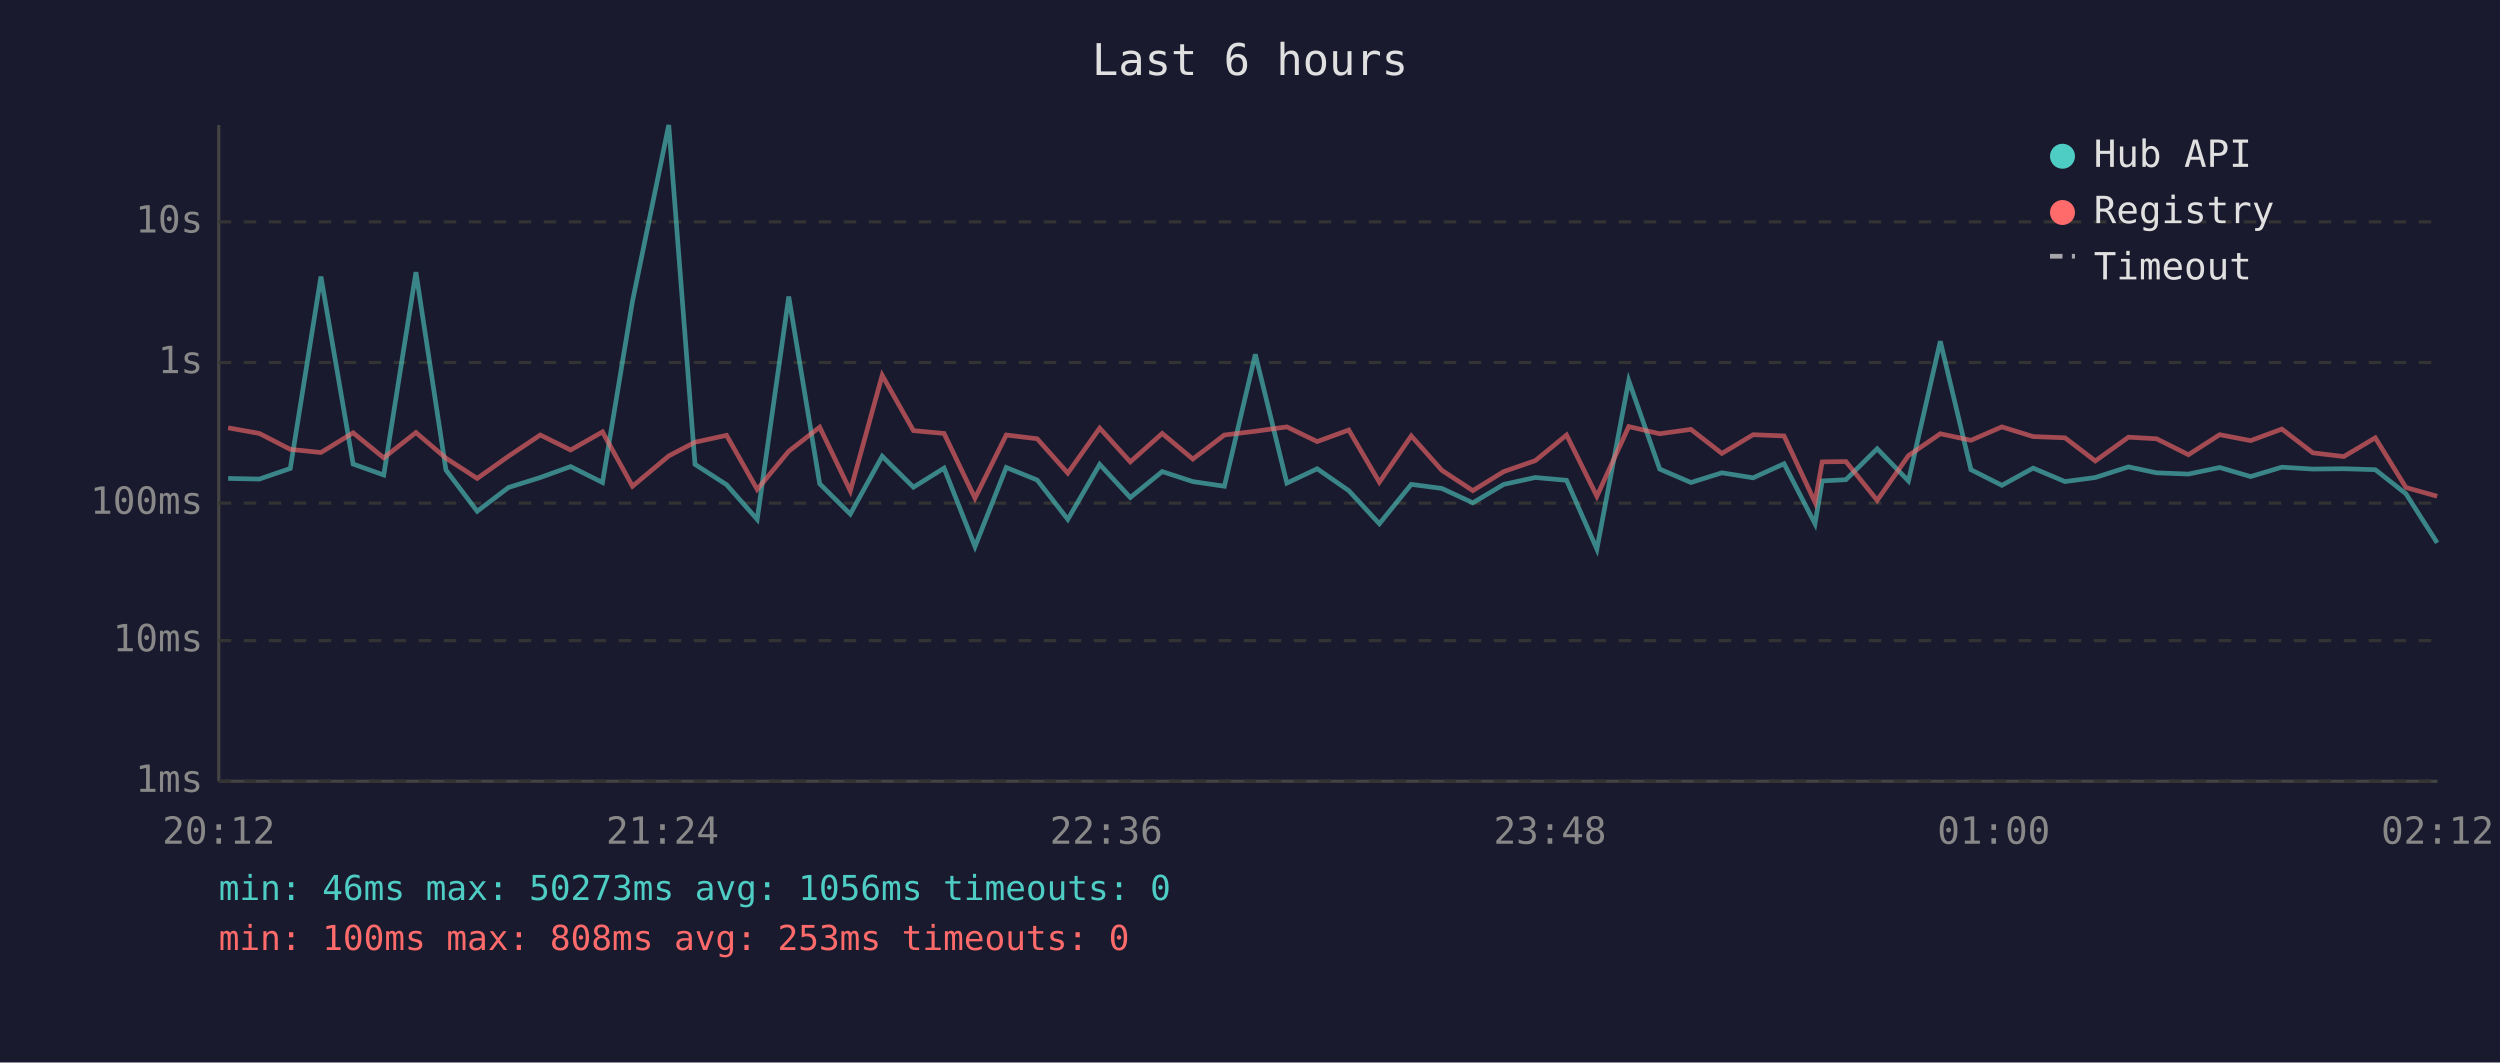
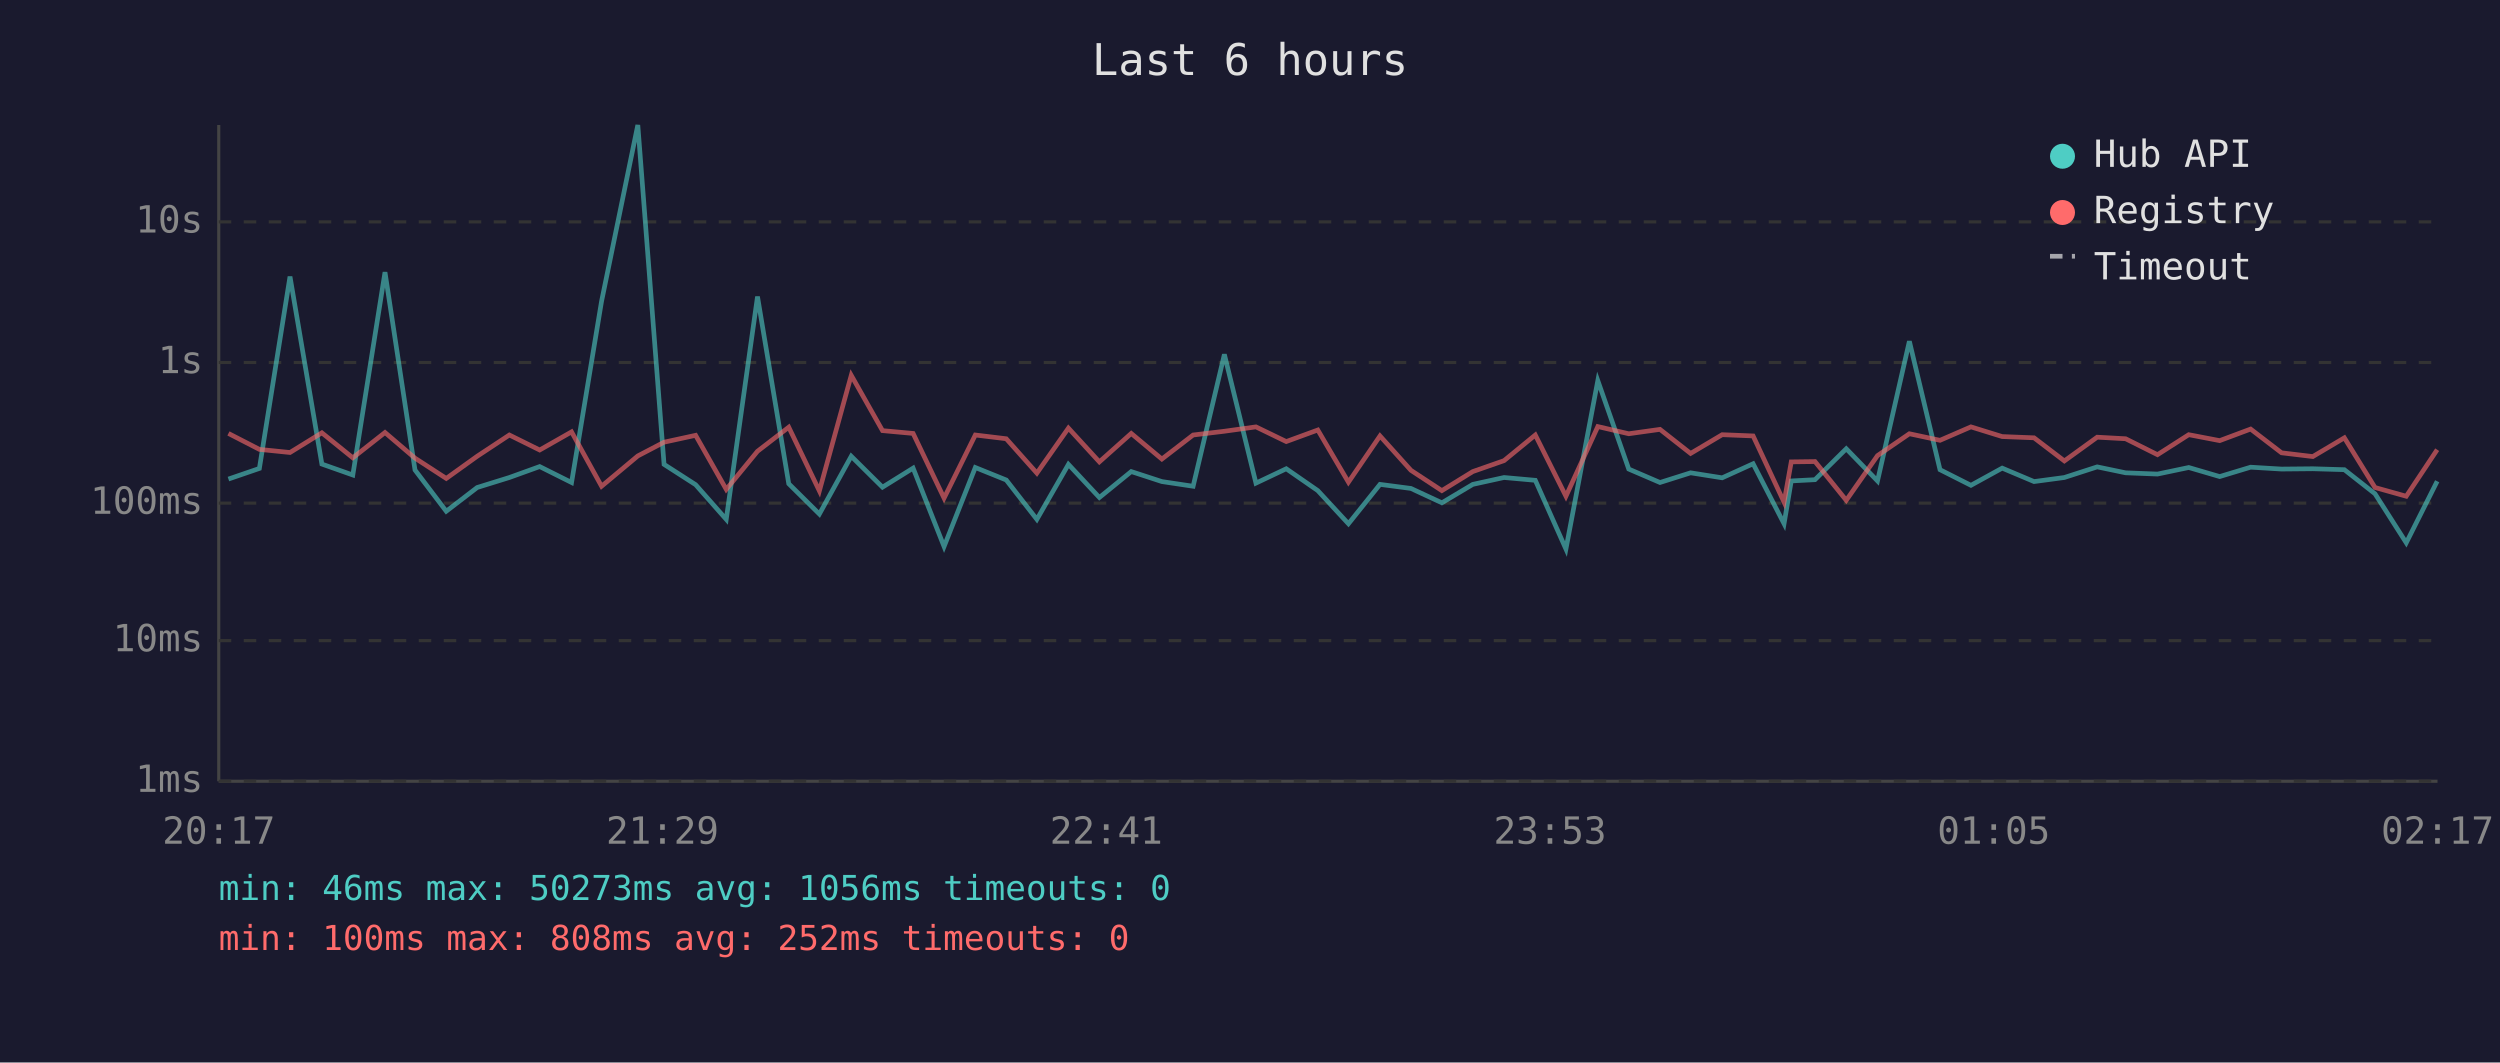
<svg xmlns="http://www.w3.org/2000/svg" viewBox="0 0 800 340" font-family="monospace" font-size="12">
  <rect width="800" height="340" fill="#1a1a2e" />
  <text x="400" y="24" fill="#e0e0e0" font-size="14" text-anchor="middle">Last 6 hours</text>
  <line x1="70" y1="40" x2="70" y2="250" stroke="#444" stroke-width="1" />
  <line x1="70" y1="250" x2="780" y2="250" stroke="#444" stroke-width="1" />
  <line x1="70" y1="250" x2="780" y2="250" stroke="#333" stroke-width="1" stroke-dasharray="4" />
  <text x="65" y="250" fill="#888" text-anchor="end" dominant-baseline="middle">1ms</text>
  <line x1="70" y1="205" x2="780" y2="205" stroke="#333" stroke-width="1" stroke-dasharray="4" />
  <text x="65" y="205" fill="#888" text-anchor="end" dominant-baseline="middle">10ms</text>
  <line x1="70" y1="161" x2="780" y2="161" stroke="#333" stroke-width="1" stroke-dasharray="4" />
  <text x="65" y="161" fill="#888" text-anchor="end" dominant-baseline="middle">100ms</text>
  <line x1="70" y1="116" x2="780" y2="116" stroke="#333" stroke-width="1" stroke-dasharray="4" />
  <text x="65" y="116" fill="#888" text-anchor="end" dominant-baseline="middle">1s</text>
  <line x1="70" y1="71" x2="780" y2="71" stroke="#333" stroke-width="1" stroke-dasharray="4" />
  <text x="65" y="71" fill="#888" text-anchor="end" dominant-baseline="middle">10s</text>
-   <text x="70" y="270" fill="#888" text-anchor="middle">20:12</text>
-   <text x="212" y="270" fill="#888" text-anchor="middle">21:24</text>
-   <text x="354" y="270" fill="#888" text-anchor="middle">22:36</text>
-   <text x="496" y="270" fill="#888" text-anchor="middle">23:48</text>
-   <text x="638" y="270" fill="#888" text-anchor="middle">01:00</text>
-   <text x="780" y="270" fill="#888" text-anchor="middle">02:12</text>
-   <polyline points="73.0,153.1 83.0,153.3 92.9,149.9 102.7,88.5 113.0,148.5 122.8,152.0 133.1,87.1 142.7,150.4 152.7,163.6 162.7,156.0 172.9,152.8 182.6,149.3 192.8,154.4 202.4,96.4 214.0,40.0 222.4,148.6 232.5,155.1 242.3,166.2 252.4,94.9 262.3,154.8 272.1,164.5 282.3,146.0 292.3,155.9 302.1,149.8 312.0,174.9 322.0,149.6 331.9,153.6 341.7,166.2 351.9,148.6 361.7,159.2 371.9,150.9 381.7,154.1 391.8,155.6 401.7,113.4 411.8,154.6 421.5,150.0 431.6,157.0 441.4,167.6 451.6,155.0 461.4,156.3 471.3,160.9 481.2,155.0 491.3,152.8 501.3,153.7 511.0,175.7 521.2,121.8 531.1,150.1 541.1,154.4 551.0,151.3 561.0,152.9 570.9,148.4 580.8,167.6 583.1,153.9 590.7,153.5 600.7,143.6 610.7,153.9 620.9,109.2 630.7,150.3 640.6,155.3 650.6,149.8 660.8,154.1 670.5,152.8 681.1,149.4 690.1,151.3 700.3,151.7 710.3,149.6 720.2,152.5 730.2,149.5 740.1,150.1 750.0,150.0 760.1,150.3 769.9,158.0 779.9,173.7" fill="none" stroke="#4ecdc4" stroke-width="1.5" opacity="0.6" />
-   <polyline points="73.0,136.9 83.0,138.7 92.9,143.8 102.7,144.8 113.0,138.5 122.8,146.5 133.1,138.4 142.7,146.6 152.7,153.1 162.7,146.0 172.9,139.2 182.6,144.0 192.8,138.2 202.4,155.6 214.0,145.9 222.4,141.5 232.5,139.3 242.3,156.6 252.4,144.4 262.3,136.7 272.1,157.1 282.3,120.1 292.3,137.8 302.1,138.7 312.0,159.4 322.0,139.2 331.9,140.4 341.7,151.4 351.9,137.0 361.7,147.8 371.9,138.7 381.7,146.9 391.8,139.2 401.7,138.0 411.8,136.6 421.5,141.3 431.6,137.6 441.4,154.3 451.6,139.5 461.4,150.5 471.3,157.0 481.2,150.9 491.3,147.4 501.3,139.2 511.0,158.8 521.2,136.5 531.1,138.8 541.1,137.4 551.0,145.1 561.0,139.1 570.9,139.5 580.8,160.7 583.1,147.8 590.7,147.7 600.7,160.1 610.7,145.8 620.9,138.8 630.7,140.9 640.6,136.6 650.6,139.7 660.8,140.1 670.5,147.5 681.1,139.9 690.1,140.4 700.3,145.5 710.3,139.1 720.2,141.0 730.2,137.3 740.1,144.9 750.0,146.1 760.1,140.1 769.9,156.0 779.9,158.8" fill="none" stroke="#ff6b6b" stroke-width="1.5" opacity="0.6" />
+   <text x="70" y="270" fill="#888" text-anchor="middle">20:17</text>
+   <text x="212" y="270" fill="#888" text-anchor="middle">21:29</text>
+   <text x="354" y="270" fill="#888" text-anchor="middle">22:41</text>
+   <text x="496" y="270" fill="#888" text-anchor="middle">23:53</text>
+   <text x="638" y="270" fill="#888" text-anchor="middle">01:05</text>
+   <text x="780" y="270" fill="#888" text-anchor="middle">02:17</text>
+   <polyline points="73.1,153.3 83.0,149.9 92.8,88.5 103.0,148.5 112.9,152.0 123.2,87.1 132.8,150.4 142.8,163.6 152.7,156.0 163.0,152.8 172.7,149.3 182.9,154.4 192.5,96.4 204.1,40.0 212.5,148.6 222.6,155.1 232.4,166.2 242.4,94.9 252.4,154.8 262.2,164.5 272.4,146.0 282.4,155.9 292.2,149.8 302.1,174.9 312.1,149.6 322.0,153.6 331.8,166.2 341.9,148.6 351.8,159.2 362.0,150.9 371.8,154.1 381.8,155.6 391.8,113.4 401.9,154.6 411.6,150.0 421.7,157.0 431.5,167.6 441.6,155.0 451.5,156.3 461.4,160.9 471.3,155.0 481.3,152.8 491.3,153.7 501.1,175.7 511.3,121.8 521.2,150.1 531.2,154.4 541.0,151.3 551.1,152.9 561.0,148.4 570.9,167.6 573.2,153.9 580.8,153.5 590.8,143.6 600.8,153.9 611.0,109.2 620.8,150.3 630.7,155.3 640.7,149.8 650.9,154.1 660.6,152.8 671.1,149.4 680.2,151.3 690.4,151.7 700.4,149.6 710.3,152.5 720.2,149.5 730.1,150.1 740.1,150.0 750.2,150.3 760.0,158.0 770.0,173.7 779.9,154.0" fill="none" stroke="#4ecdc4" stroke-width="1.5" opacity="0.6" />
+   <polyline points="73.1,138.7 83.0,143.8 92.8,144.8 103.0,138.5 112.9,146.5 123.2,138.4 132.8,146.6 142.8,153.1 152.7,146.0 163.0,139.2 172.7,144.0 182.9,138.2 192.5,155.6 204.1,145.9 212.5,141.5 222.6,139.3 232.4,156.6 242.4,144.4 252.4,136.7 262.2,157.1 272.4,120.1 282.4,137.8 292.2,138.7 302.1,159.4 312.1,139.2 322.0,140.4 331.8,151.4 341.9,137.0 351.8,147.8 362.0,138.7 371.8,146.9 381.8,139.2 391.8,138.0 401.9,136.6 411.6,141.3 421.7,137.6 431.5,154.3 441.6,139.5 451.5,150.5 461.4,157.0 471.3,150.9 481.3,147.4 491.3,139.2 501.1,158.8 511.3,136.5 521.2,138.8 531.2,137.4 541.0,145.1 551.1,139.1 561.0,139.5 570.9,160.7 573.2,147.8 580.8,147.7 590.8,160.1 600.8,145.8 611.0,138.8 620.8,140.9 630.7,136.6 640.7,139.7 650.9,140.1 660.6,147.5 671.1,139.9 680.2,140.4 690.4,145.5 700.4,139.1 710.3,141.0 720.2,137.3 730.1,144.9 740.1,146.1 750.2,140.1 760.0,156.0 770.0,158.8 779.9,143.9" fill="none" stroke="#ff6b6b" stroke-width="1.5" opacity="0.6" />
  <circle cx="660" cy="50" r="4" fill="#4ecdc4" />
  <text x="670" y="50" fill="#e0e0e0" dominant-baseline="middle">Hub API</text>
  <circle cx="660" cy="68" r="4" fill="#ff6b6b" />
  <text x="670" y="68" fill="#e0e0e0" dominant-baseline="middle">Registry</text>
  <line x1="656" y1="82" x2="664" y2="82" stroke="#e0e0e0" stroke-width="1.5" stroke-dasharray="4,3" opacity="0.7" />
  <text x="670" y="86" fill="#e0e0e0" dominant-baseline="middle">Timeout</text>
  <text x="70" y="288" fill="#4ecdc4" font-size="11">min: 46ms  max: 50273ms  avg: 1056ms  timeouts: 0</text>
-   <text x="70" y="304" fill="#ff6b6b" font-size="11">min: 100ms  max: 808ms  avg: 253ms  timeouts: 0</text>
+   <text x="70" y="304" fill="#ff6b6b" font-size="11">min: 100ms  max: 808ms  avg: 252ms  timeouts: 0</text>
</svg>
